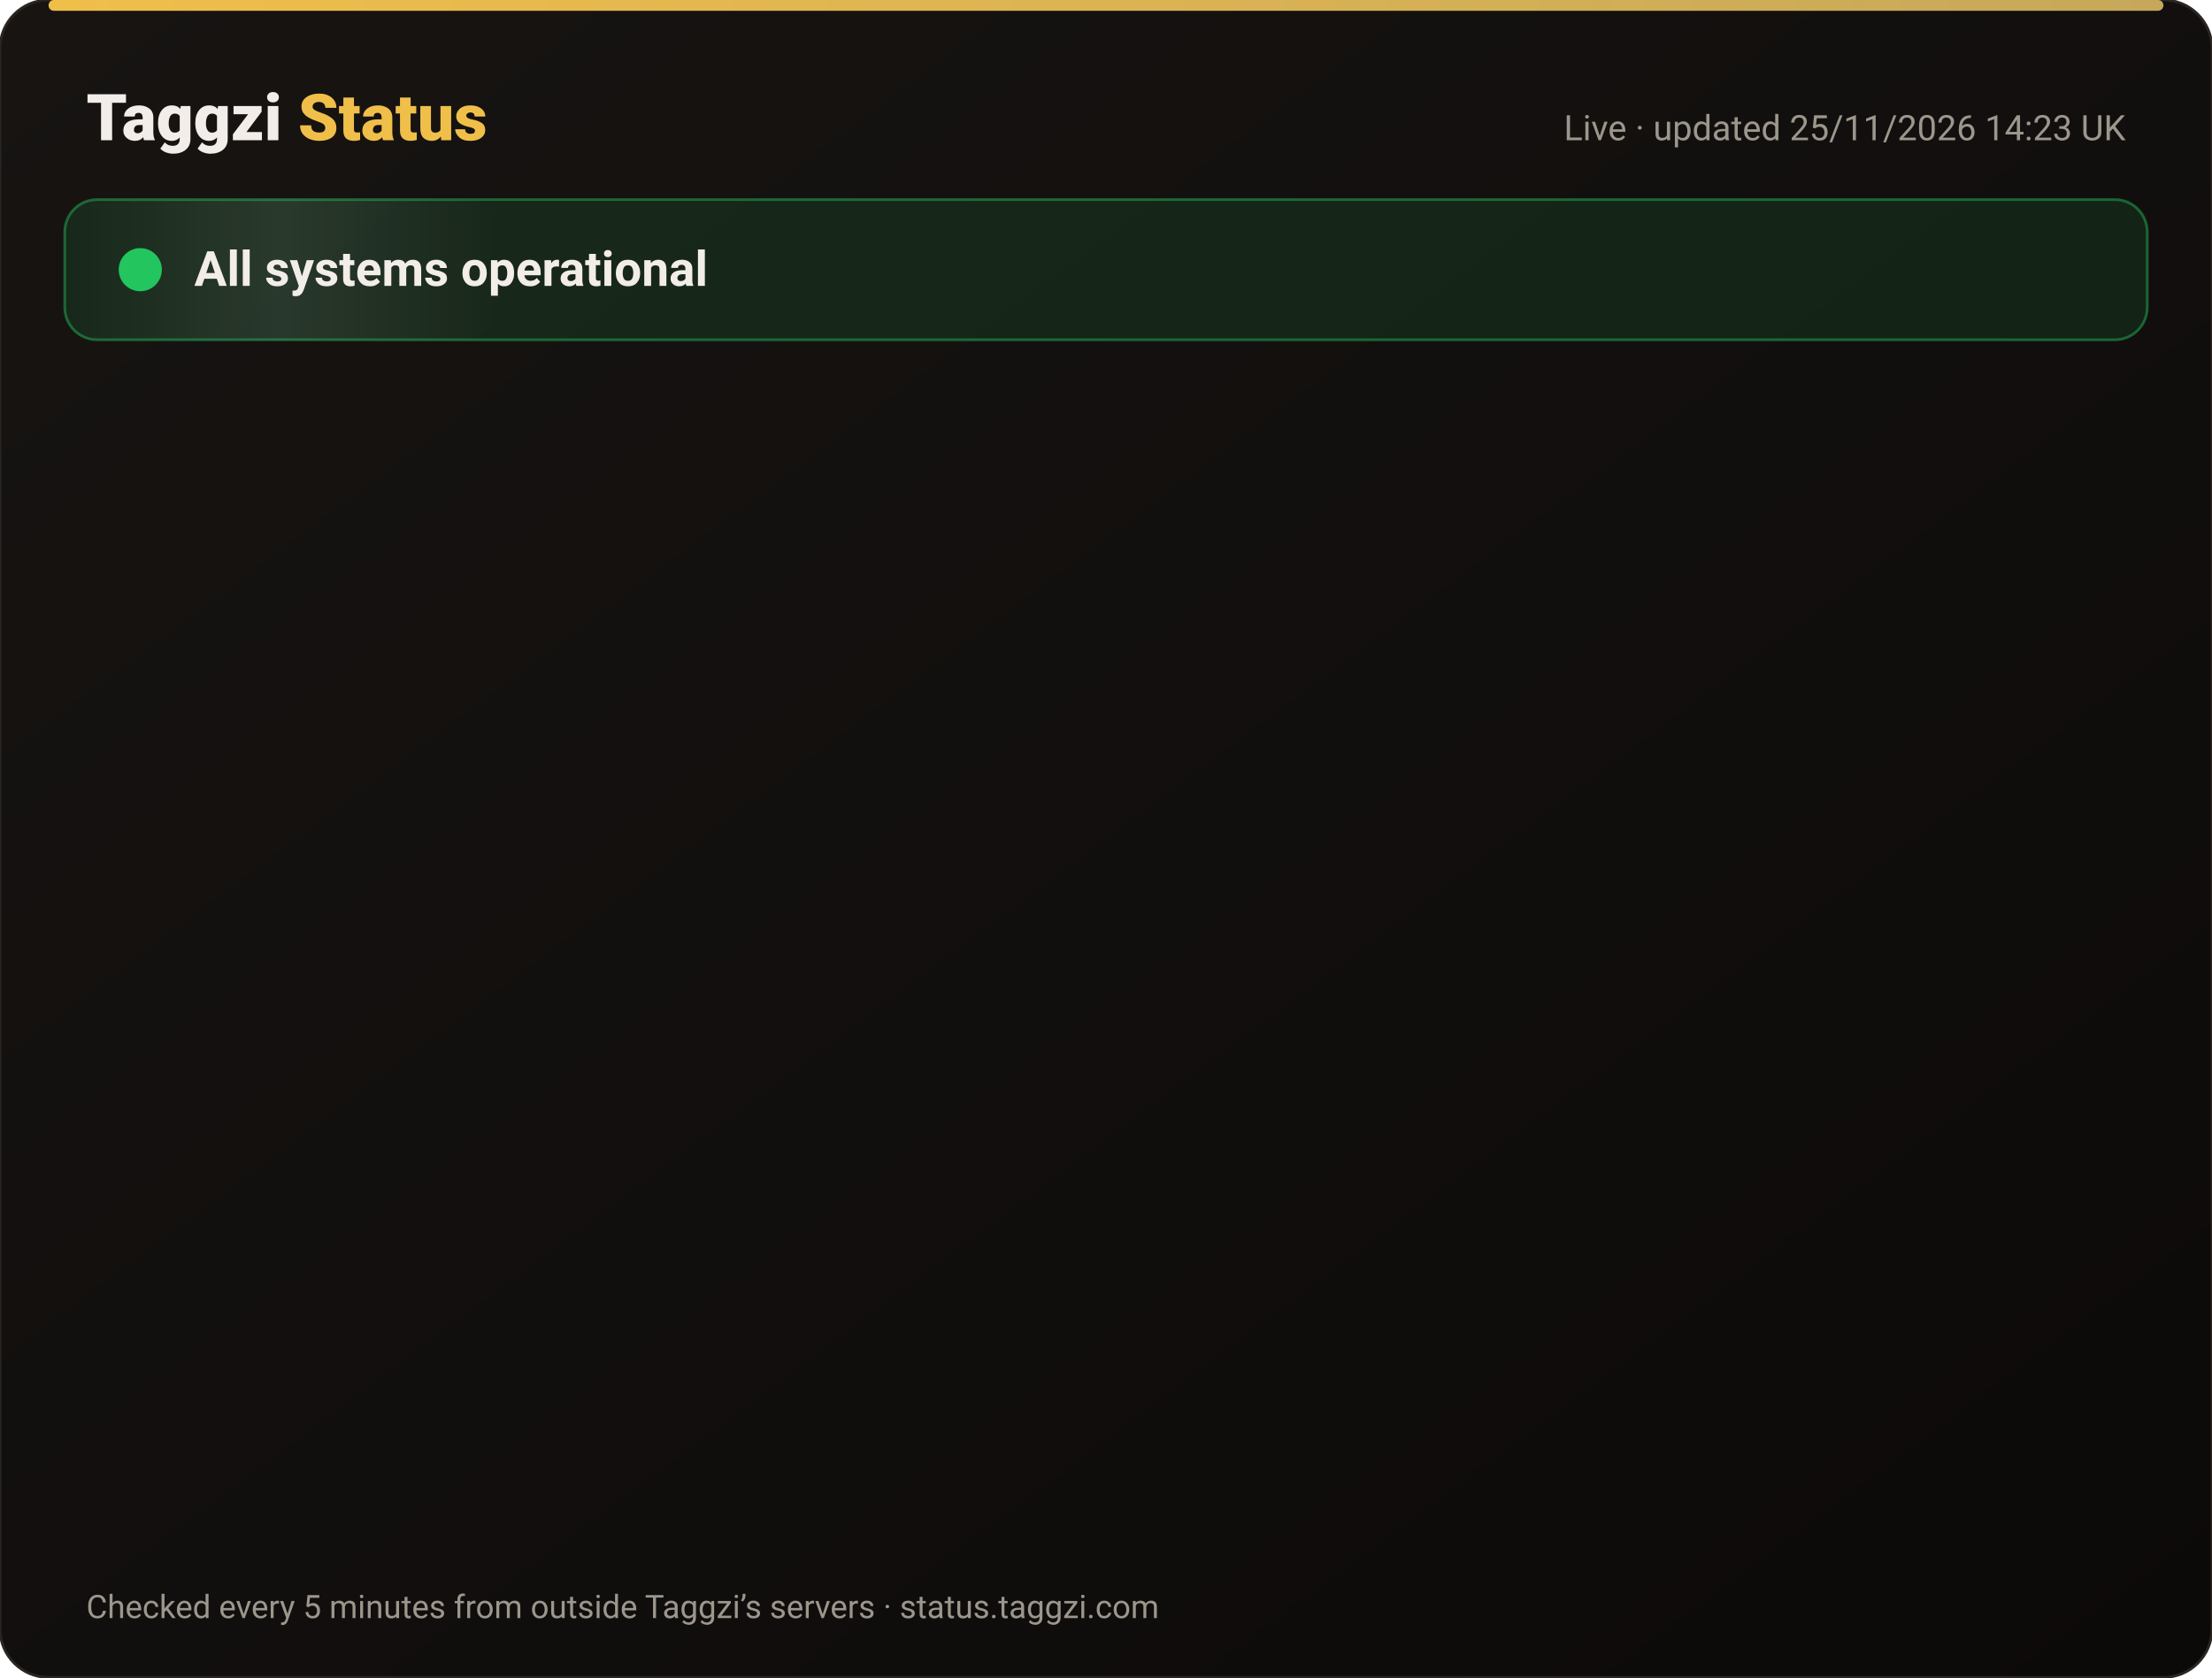
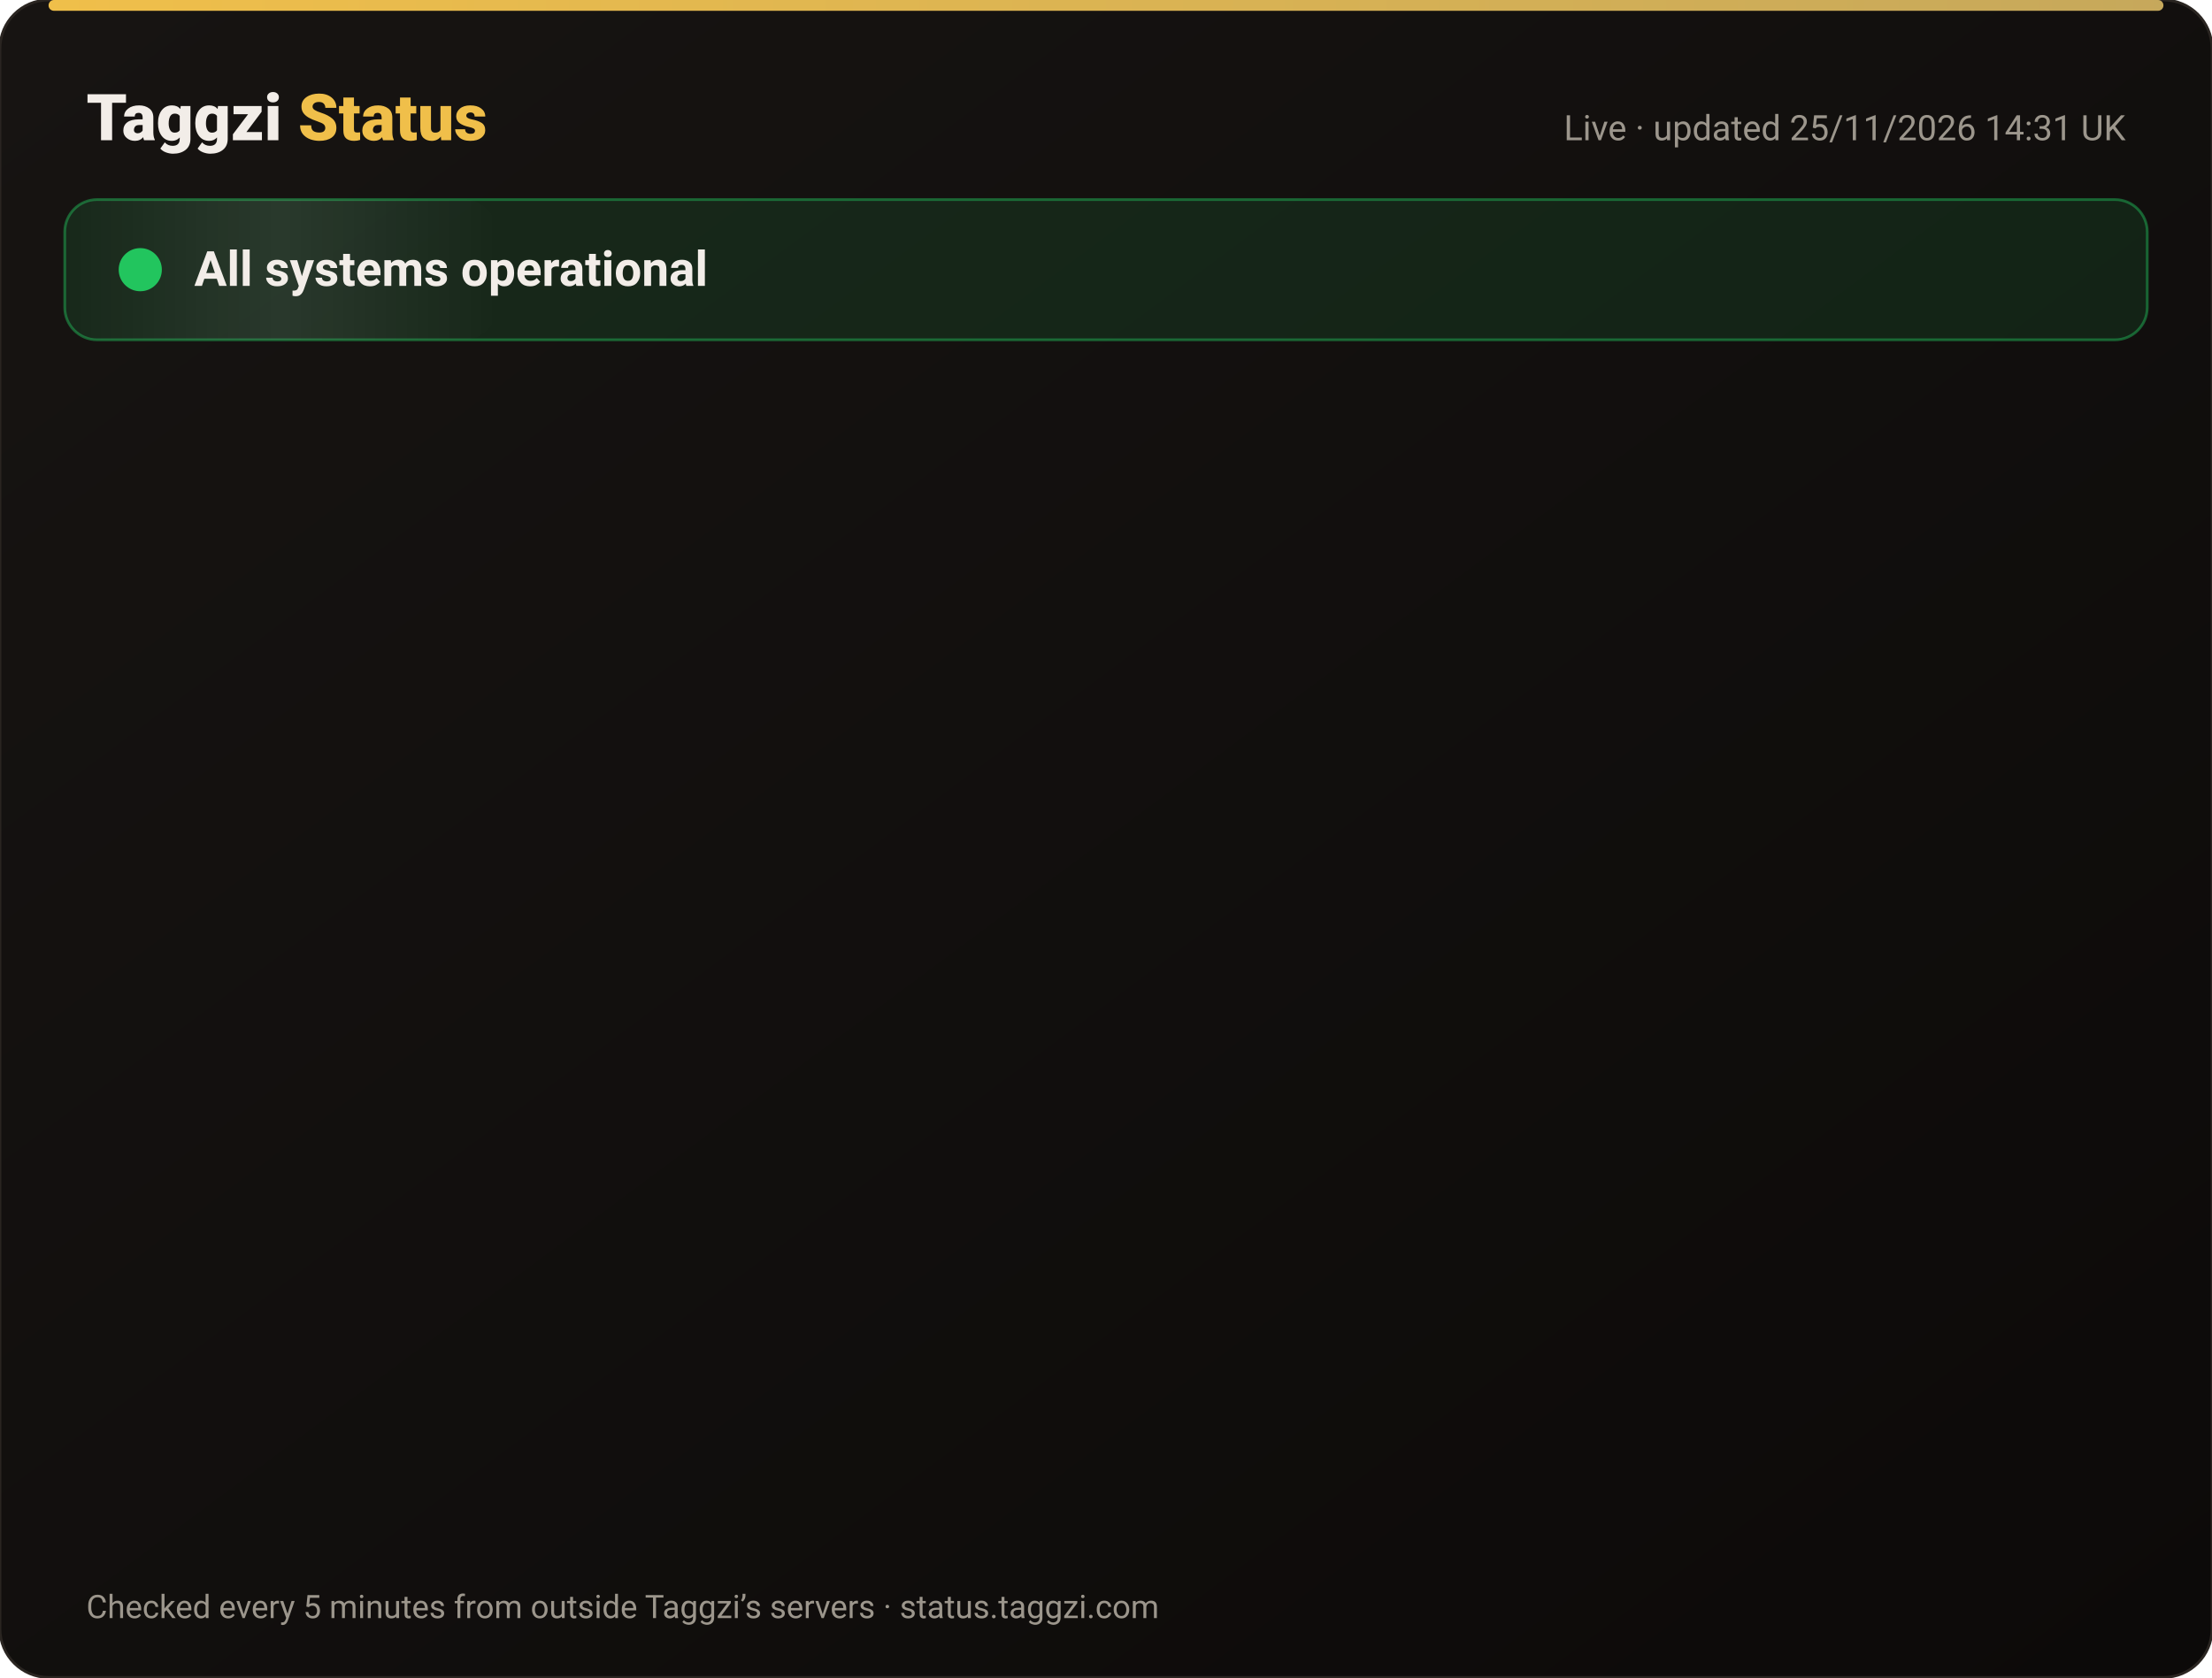
<svg xmlns="http://www.w3.org/2000/svg" width="820" height="622" viewBox="0 0 820 622" font-family="-apple-system,Segoe UI,Roboto,Helvetica,Arial,sans-serif">
  <defs>
    <linearGradient id="bg" x1="0" y1="0" x2="1" y2="1">
      <stop offset="0" stop-color="#171412" />
      <stop offset="1" stop-color="#0C0A09" />
    </linearGradient>
    <linearGradient id="gold" x1="0" x2="1">
      <stop offset="0" stop-color="#F0BF4A" />
      <stop offset="1" stop-color="#c6a85b" />
    </linearGradient>
    <linearGradient id="shine" x1="0" x2="1">
      <stop offset="0" stop-color="#fff" stop-opacity="0" />
      <stop offset=".5" stop-color="#fff" stop-opacity=".08" />
      <stop offset="1" stop-color="#fff" stop-opacity="0" />
    </linearGradient>
  </defs>
  <rect width="820" height="622" rx="18" fill="url(#bg)" stroke="#2a2521" />
  <rect x="18" y="0" width="784" height="4" rx="2" fill="url(#gold)" />
  <text x="32" y="52" font-size="24" font-weight="800" fill="#F2EDE8">Taggzi <tspan fill="#F0BF4A">Status</tspan>
  </text>
-   <text x="788" y="52" font-size="13" fill="#9C968C" text-anchor="end">Live · updated 25/11/2026 14:23 UK</text>
+   <text x="788" y="52" font-size="13" fill="#9C968C" text-anchor="end">Live · updated 25/11/2026 14:31 UK</text>
  <rect x="24" y="74" width="772" height="52" rx="12" fill="#22c55e" fill-opacity=".12" stroke="#22c55e" stroke-opacity=".45" />
  <rect x="24" y="74" width="160" height="52" rx="12" fill="url(#shine)">
    <animate attributeName="x" from="-160" to="820" dur="4s" repeatCount="indefinite" />
  </rect>
  <circle cx="52" cy="100" r="7" fill="#22c55e" />
  <circle cx="52" cy="100" r="7" fill="none" stroke="#22c55e" stroke-width="2">
    <animate attributeName="r" values="7;15;7" dur="2s" repeatCount="indefinite" />
    <animate attributeName="opacity" values=".9;0;.9" dur="2s" repeatCount="indefinite" />
  </circle>
  <text x="72" y="106" font-size="18" font-weight="700" fill="#F2EDE8">All systems operational</text>
  <g opacity="0">
    <animate attributeName="opacity" from="0" to="1" begin="0.00s" dur=".6s" fill="freeze" />
    <line x1="32" y1="188" x2="788" y2="188" stroke="#2a2521" />
    <circle cx="44" cy="166" r="6" fill="#22c55e">
      <animate attributeName="opacity" values="1;.45;1" dur="2.4s" begin="0.00s" repeatCount="indefinite" />
    </circle>
    <text x="62" y="171" font-size="15" font-weight="650" fill="#F2EDE8">Website</text>
    <text x="630" y="171" font-size="13" fill="#9C968C" text-anchor="end">99.98% uptime</text>
    <rect x="648" y="154" width="140" height="24" rx="12" fill="#22c55e" fill-opacity=".14" stroke="#22c55e" stroke-opacity=".5" />
    <text x="718" y="171" font-size="12" font-weight="700" fill="#22c55e" text-anchor="middle">Operational</text>
  </g>
  <g opacity="0">
    <animate attributeName="opacity" from="0" to="1" begin="0.15s" dur=".6s" fill="freeze" />
    <line x1="32" y1="234" x2="788" y2="234" stroke="#2a2521" />
    <circle cx="44" cy="212" r="6" fill="#22c55e">
      <animate attributeName="opacity" values="1;.45;1" dur="2.4s" begin="0.15s" repeatCount="indefinite" />
    </circle>
    <text x="62" y="217" font-size="15" font-weight="650" fill="#F2EDE8">Tag scans</text>
    <text x="630" y="217" font-size="13" fill="#9C968C" text-anchor="end">99.98% uptime</text>
    <rect x="648" y="200" width="140" height="24" rx="12" fill="#22c55e" fill-opacity=".14" stroke="#22c55e" stroke-opacity=".5" />
    <text x="718" y="217" font-size="12" font-weight="700" fill="#22c55e" text-anchor="middle">Operational</text>
  </g>
  <g opacity="0">
    <animate attributeName="opacity" from="0" to="1" begin="0.30s" dur=".6s" fill="freeze" />
    <line x1="32" y1="280" x2="788" y2="280" stroke="#2a2521" />
    <circle cx="44" cy="258" r="6" fill="#22c55e">
      <animate attributeName="opacity" values="1;.45;1" dur="2.4s" begin="0.30s" repeatCount="indefinite" />
    </circle>
    <text x="62" y="263" font-size="15" font-weight="650" fill="#F2EDE8">Manual tag lookup</text>
    <text x="630" y="263" font-size="13" fill="#9C968C" text-anchor="end">99.98% uptime</text>
    <rect x="648" y="246" width="140" height="24" rx="12" fill="#22c55e" fill-opacity=".14" stroke="#22c55e" stroke-opacity=".5" />
    <text x="718" y="263" font-size="12" font-weight="700" fill="#22c55e" text-anchor="middle">Operational</text>
  </g>
  <g opacity="0">
    <animate attributeName="opacity" from="0" to="1" begin="0.45s" dur=".6s" fill="freeze" />
    <line x1="32" y1="326" x2="788" y2="326" stroke="#2a2521" />
    <circle cx="44" cy="304" r="6" fill="#22c55e">
      <animate attributeName="opacity" values="1;.45;1" dur="2.4s" begin="0.45s" repeatCount="indefinite" />
    </circle>
    <text x="62" y="309" font-size="15" font-weight="650" fill="#F2EDE8">App &amp; login</text>
    <text x="630" y="309" font-size="13" fill="#9C968C" text-anchor="end">99.98% uptime</text>
    <rect x="648" y="292" width="140" height="24" rx="12" fill="#22c55e" fill-opacity=".14" stroke="#22c55e" stroke-opacity=".5" />
    <text x="718" y="309" font-size="12" font-weight="700" fill="#22c55e" text-anchor="middle">Operational</text>
  </g>
  <g opacity="0">
    <animate attributeName="opacity" from="0" to="1" begin="0.60s" dur=".6s" fill="freeze" />
    <line x1="32" y1="372" x2="788" y2="372" stroke="#2a2521" />
    <circle cx="44" cy="350" r="6" fill="#22c55e">
      <animate attributeName="opacity" values="1;.45;1" dur="2.4s" begin="0.60s" repeatCount="indefinite" />
    </circle>
    <text x="62" y="355" font-size="15" font-weight="650" fill="#F2EDE8">Community alerts</text>
    <text x="630" y="355" font-size="13" fill="#9C968C" text-anchor="end">99.98% uptime</text>
    <rect x="648" y="338" width="140" height="24" rx="12" fill="#22c55e" fill-opacity=".14" stroke="#22c55e" stroke-opacity=".5" />
    <text x="718" y="355" font-size="12" font-weight="700" fill="#22c55e" text-anchor="middle">Operational</text>
  </g>
  <g opacity="0">
    <animate attributeName="opacity" from="0" to="1" begin="0.75s" dur=".6s" fill="freeze" />
    <line x1="32" y1="418" x2="788" y2="418" stroke="#2a2521" />
    <circle cx="44" cy="396" r="6" fill="#22c55e">
      <animate attributeName="opacity" values="1;.45;1" dur="2.4s" begin="0.75s" repeatCount="indefinite" />
    </circle>
    <text x="62" y="401" font-size="15" font-weight="650" fill="#F2EDE8">Private calling</text>
    <text x="630" y="401" font-size="13" fill="#9C968C" text-anchor="end">99.98% uptime</text>
    <rect x="648" y="384" width="140" height="24" rx="12" fill="#22c55e" fill-opacity=".14" stroke="#22c55e" stroke-opacity=".5" />
    <text x="718" y="401" font-size="12" font-weight="700" fill="#22c55e" text-anchor="middle">Operational</text>
  </g>
  <g opacity="0">
    <animate attributeName="opacity" from="0" to="1" begin="0.90s" dur=".6s" fill="freeze" />
    <line x1="32" y1="464" x2="788" y2="464" stroke="#2a2521" />
    <circle cx="44" cy="442" r="6" fill="#22c55e">
      <animate attributeName="opacity" values="1;.45;1" dur="2.4s" begin="0.90s" repeatCount="indefinite" />
    </circle>
    <text x="62" y="447" font-size="15" font-weight="650" fill="#F2EDE8">Payments</text>
    <text x="630" y="447" font-size="13" fill="#9C968C" text-anchor="end">99.97% uptime</text>
    <rect x="648" y="430" width="140" height="24" rx="12" fill="#22c55e" fill-opacity=".14" stroke="#22c55e" stroke-opacity=".5" />
    <text x="718" y="447" font-size="12" font-weight="700" fill="#22c55e" text-anchor="middle">Operational</text>
  </g>
  <g opacity="0">
    <animate attributeName="opacity" from="0" to="1" begin="1.05s" dur=".6s" fill="freeze" />
    <line x1="32" y1="510" x2="788" y2="510" stroke="#2a2521" />
    <circle cx="44" cy="488" r="6" fill="#22c55e">
      <animate attributeName="opacity" values="1;.45;1" dur="2.4s" begin="1.05s" repeatCount="indefinite" />
    </circle>
    <text x="62" y="493" font-size="15" font-weight="650" fill="#F2EDE8">Email &amp; support</text>
    <text x="630" y="493" font-size="13" fill="#9C968C" text-anchor="end">99.98% uptime</text>
    <rect x="648" y="476" width="140" height="24" rx="12" fill="#22c55e" fill-opacity=".14" stroke="#22c55e" stroke-opacity=".5" />
    <text x="718" y="493" font-size="12" font-weight="700" fill="#22c55e" text-anchor="middle">Operational</text>
  </g>
  <g opacity="0">
    <animate attributeName="opacity" from="0" to="1" begin="1.20s" dur=".6s" fill="freeze" />
    <line x1="32" y1="556" x2="788" y2="556" stroke="#2a2521" />
    <circle cx="44" cy="534" r="6" fill="#22c55e">
      <animate attributeName="opacity" values="1;.45;1" dur="2.4s" begin="1.20s" repeatCount="indefinite" />
    </circle>
    <text x="62" y="539" font-size="15" font-weight="650" fill="#F2EDE8">Secure connection (SSL)</text>
    <text x="630" y="539" font-size="13" fill="#9C968C" text-anchor="end">100.00% uptime</text>
    <rect x="648" y="522" width="140" height="24" rx="12" fill="#22c55e" fill-opacity=".14" stroke="#22c55e" stroke-opacity=".5" />
    <text x="718" y="539" font-size="12" font-weight="700" fill="#22c55e" text-anchor="middle">Operational</text>
  </g>
  <text x="32" y="600" font-size="12" fill="#9C968C">Checked every 5 minutes from outside Taggzi’s servers · status.taggzi.com</text>
</svg>
